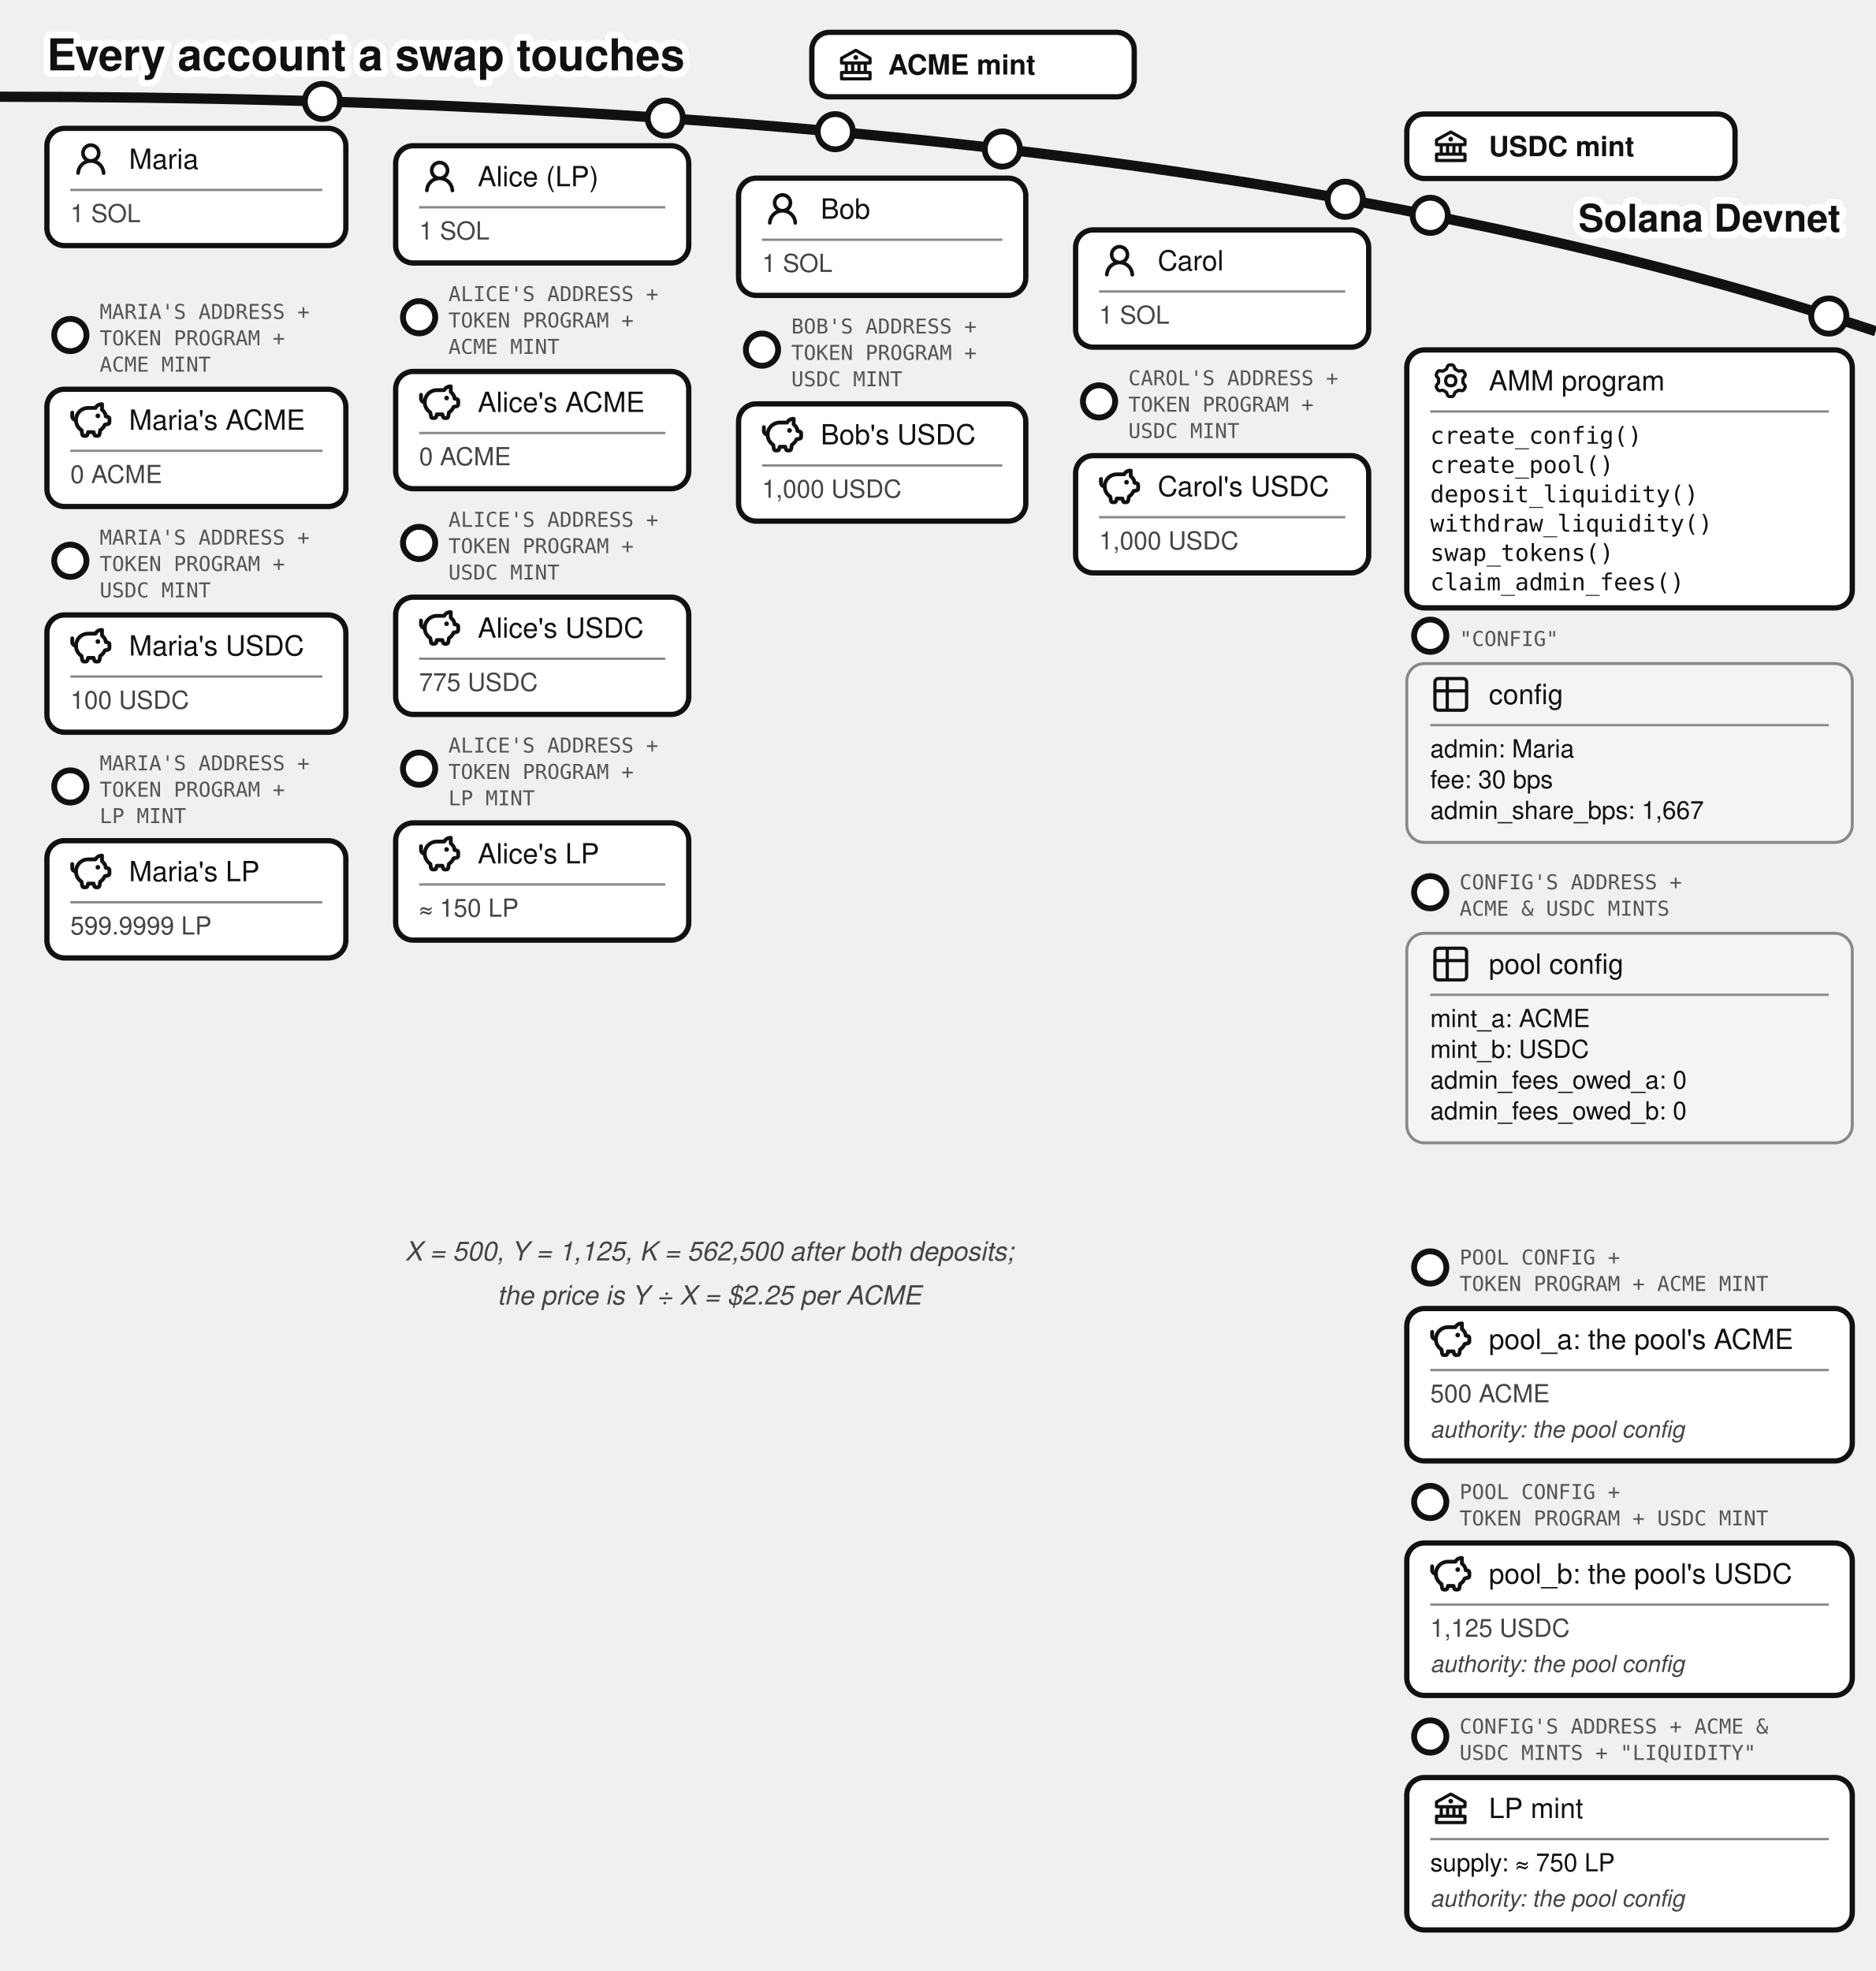
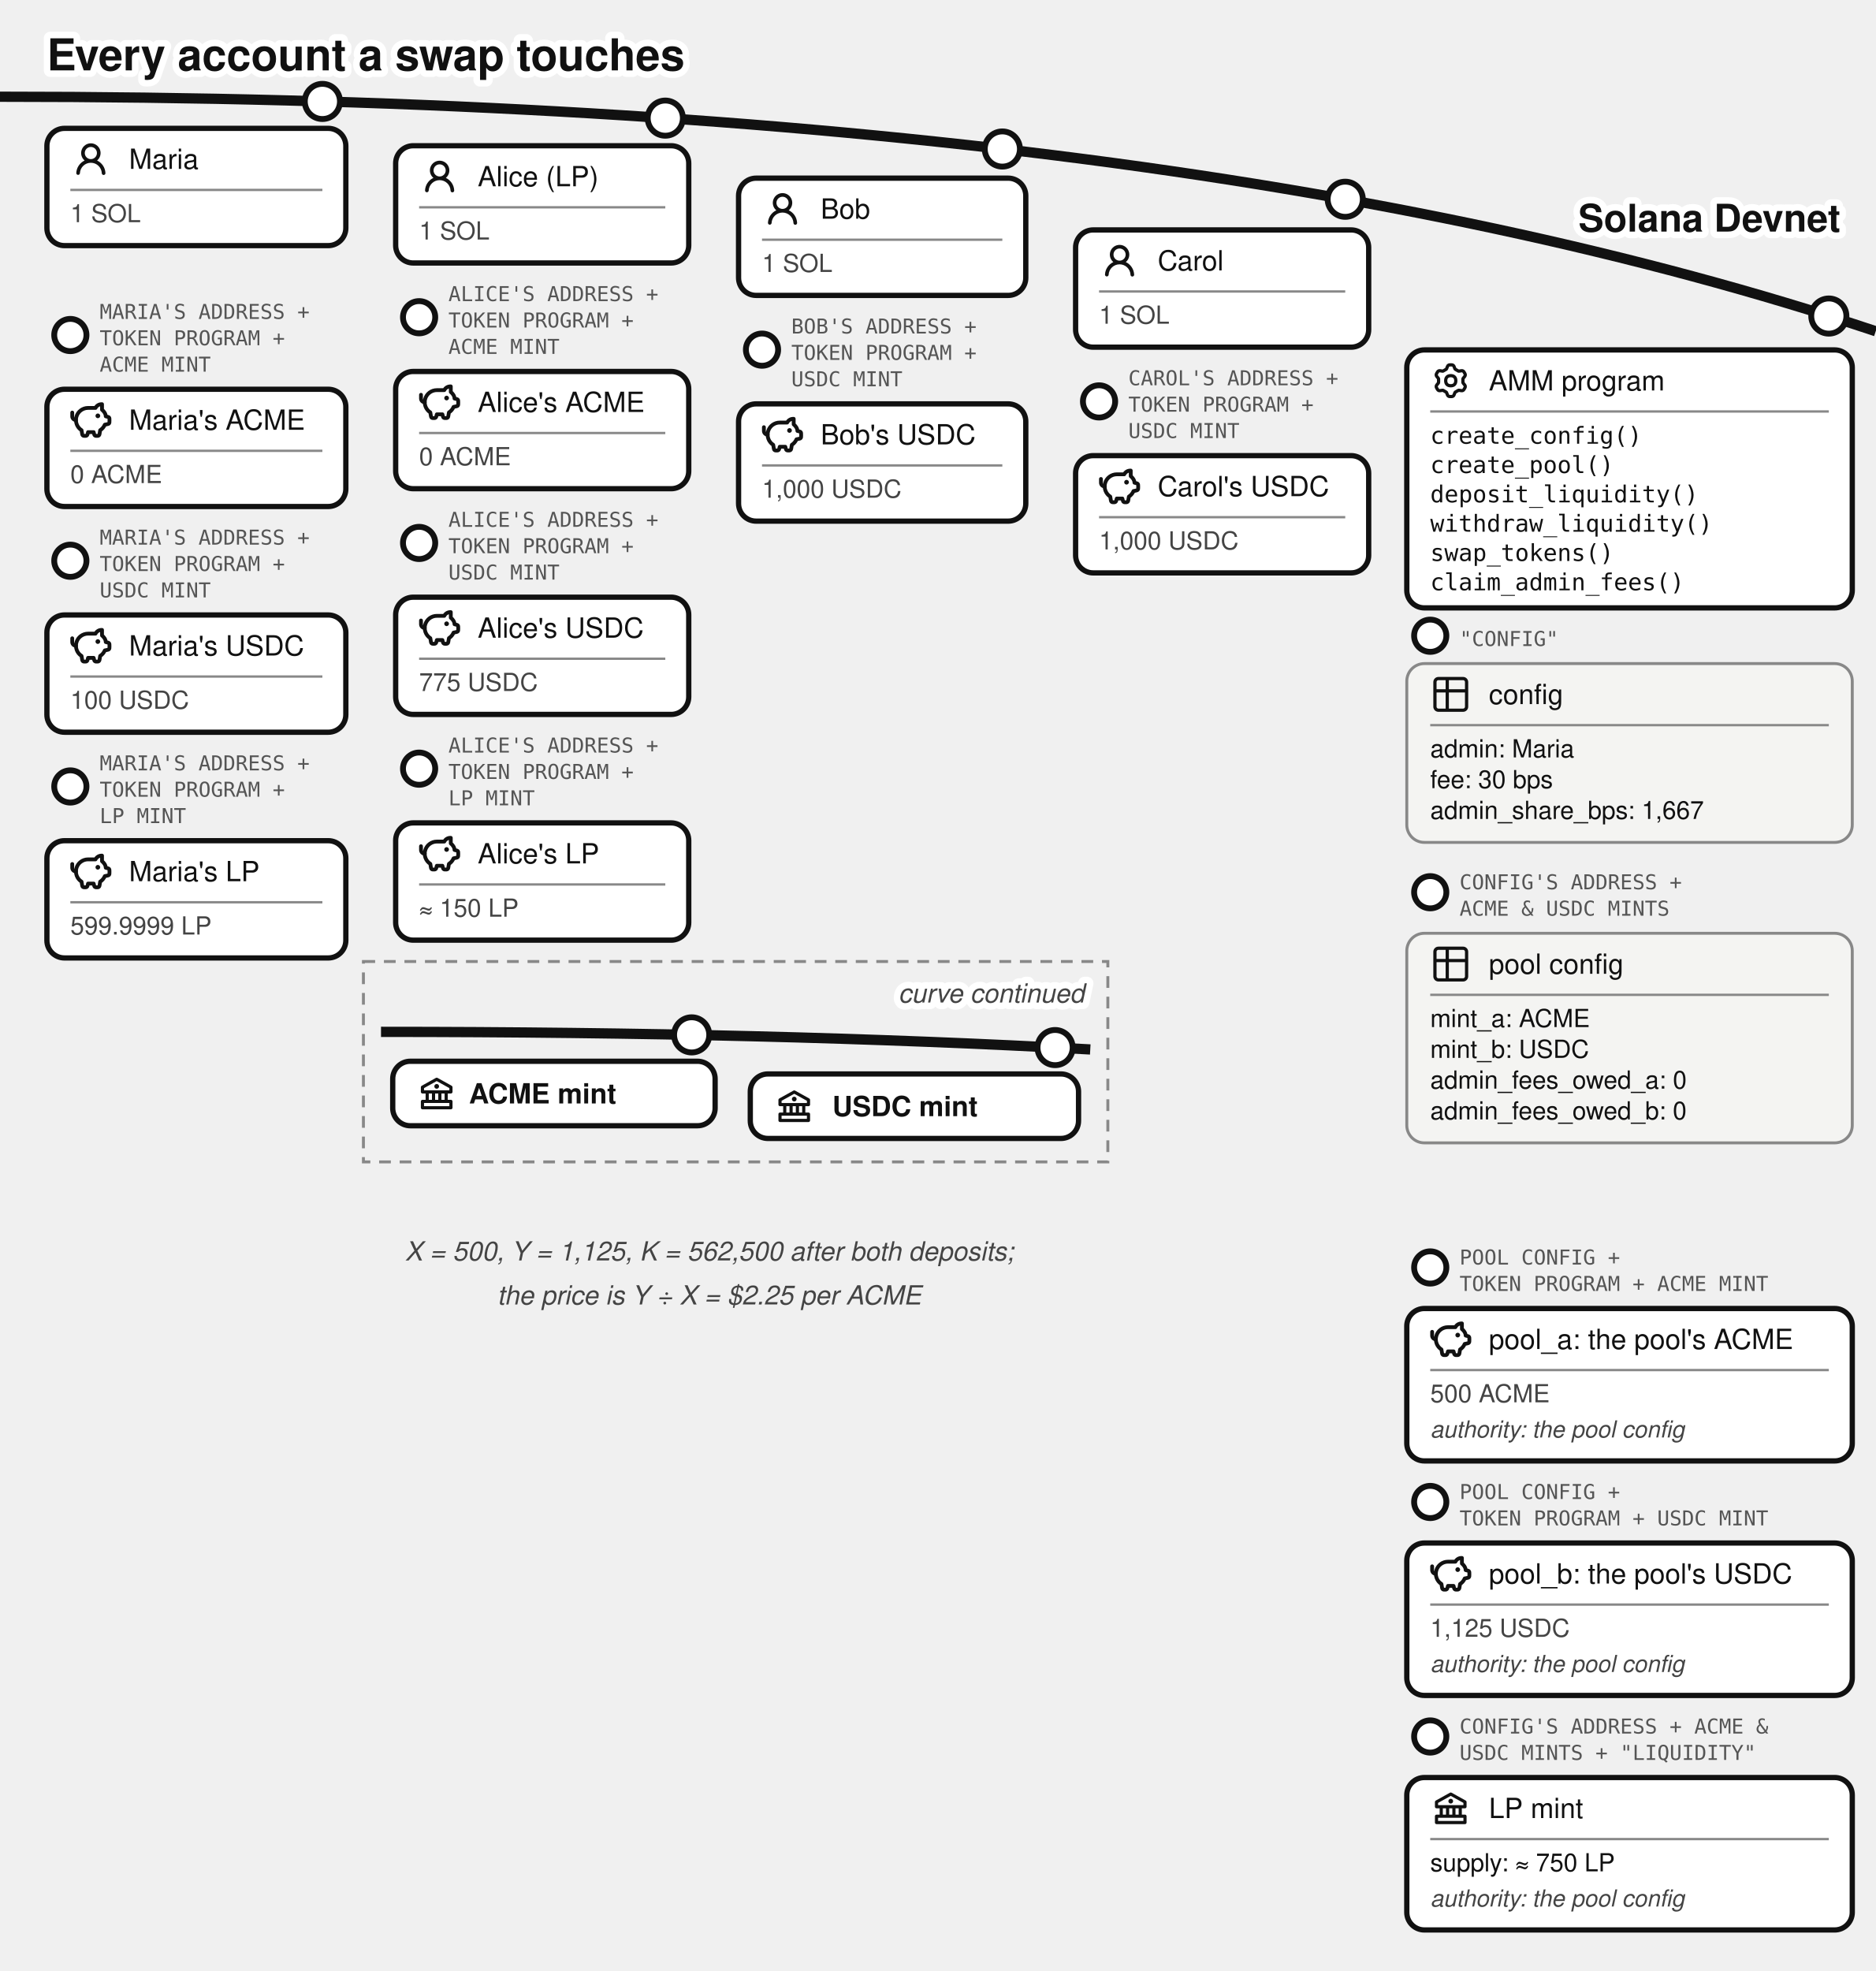
<svg xmlns="http://www.w3.org/2000/svg" viewBox="0 0 640 672.37" font-family="'Denim INK', Helvetica, Arial, sans-serif" fill="#111">
  <text stroke="#fff" stroke-width="4.5" paint-order="stroke" stroke-linejoin="round" x="16" y="24" font-size="15" font-weight="bold">Every account a swap touches</text>
  <path d="M 0,33 Q 400,33 640,113" fill="none" stroke="#111" stroke-width="3.5" />
  <text stroke="#fff" stroke-width="4.5" paint-order="stroke" stroke-linejoin="round" x="628" y="79" font-size="13" font-weight="bold" text-anchor="end">Solana Devnet</text>
-   <g>
-     <circle cx="285" cy="44.923" r="6" fill="#fff" stroke="#111" stroke-width="2" />
-     <rect x="277" y="11.031" width="110" height="22" rx="6" fill="#fff" stroke="#111" stroke-width="1.8" />
-     <g transform="translate(285,15.0307)">
-       <g transform="translate(0.52,0.519) scale(0.54)" fill="#111">
-         <path d="m21.49 7.13l-9-5a.99.99 0 0 0-.97 0l-9.01 5C2.19 7.31 2 7.64 2 8v3c0 .55.45 1 1 1h2v4H3c-.55 0-1 .45-1 1v4c0 .55.45 1 1 1h18c.55 0 1-.45 1-1v-4c0-.55-.45-1-1-1h-2v-4h2c.55 0 1-.45 1-1V8a1 1 0 0 0-.51-.87M7 12h2v4H7zm6 0v4h-2v-4zm7 6v2H4v-2zm-3-2h-2v-4h2zm3-6H4V8.59l8-4.44l8 4.44z" />
-         <path d="M12 6a1.5 1.5 0 1 0 0 3a1.5 1.5 0 1 0 0-3" />
-       </g>
-     </g>
-     <text x="303" y="25.431" font-size="9.5" font-weight="bold">ACME mint</text>
-   </g>
-   <g>
-     <circle cx="488" cy="73.458" r="6" fill="#fff" stroke="#111" stroke-width="2" />
-     <rect x="480" y="38.89" width="112" height="22" rx="6" fill="#fff" stroke="#111" stroke-width="1.8" />
-     <g transform="translate(488,42.8897)">
-       <g transform="translate(0.52,0.519) scale(0.54)" fill="#111">
-         <path d="m21.49 7.13l-9-5a.99.99 0 0 0-.97 0l-9.01 5C2.19 7.31 2 7.64 2 8v3c0 .55.45 1 1 1h2v4H3c-.55 0-1 .45-1 1v4c0 .55.45 1 1 1h18c.55 0 1-.45 1-1v-4c0-.55-.45-1-1-1h-2v-4h2c.55 0 1-.45 1-1V8a1 1 0 0 0-.51-.87M7 12h2v4H7zm6 0v4h-2v-4zm7 6v2H4v-2zm-3-2h-2v-4h2zm3-6H4V8.59l8-4.44l8 4.44z" />
-         <path d="M12 6a1.5 1.5 0 1 0 0 3a1.5 1.5 0 1 0 0-3" />
-       </g>
-     </g>
-     <text x="508" y="53.29" font-size="9.5" font-weight="bold">USDC mint</text>
-   </g>
  <g>
    <circle cx="110" cy="34.602" r="6" fill="#fff" stroke="#111" stroke-width="2" />
    <rect x="16" y="43.787" width="102" height="40" rx="6" fill="#fff" stroke="#111" stroke-width="1.8" />
    <g transform="translate(24,47.2873)">
      <g transform="translate(0.36,0.767) scale(0.8301)" fill="#111">
        <path d="M10.561 8.073a6 6 0 0 1 3.432 5.142a.75.75 0 1 1-1.498.07a4.5 4.5 0 0 0-8.99 0a.75.75 0 0 1-1.498-.07a6 6 0 0 1 3.431-5.142a3.999 3.999 0 1 1 5.123 0M10.5 5a2.5 2.5 0 1 0-5 0a2.5 2.5 0 0 0 5 0" />
      </g>
    </g>
    <text x="44" y="57.612" font-size="9.5">Maria</text>
    <line x1="24" y1="64.787" x2="110" y2="64.787" stroke="#888" stroke-width="0.8" />
    <text x="24" y="75.787" font-size="8.5" fill="#444">1 SOL</text>
  </g>
  <g>
    <circle cx="24" cy="114.287" r="5.5" fill="#fff" stroke="#111" stroke-width="2" />
    <text x="34" y="108.787" font-size="7" font-family="'DejaVu Sans Mono', monospace" fill="#555">MARIA'S ADDRESS +</text>
    <text x="34" y="117.787" font-size="7" font-family="'DejaVu Sans Mono', monospace" fill="#555">TOKEN PROGRAM +</text>
    <text x="34" y="126.787" font-size="7" font-family="'DejaVu Sans Mono', monospace" fill="#555">ACME MINT</text>
    <rect x="16" y="132.787" width="102" height="40" rx="6" fill="#fff" stroke="#111" stroke-width="1.8" />
    <g transform="translate(24,136.287)">
      <g transform="translate(-0.624,-0.624) scale(0.6353)" fill="none" stroke="#111" stroke-linecap="round" stroke-linejoin="round" stroke-width="2.047">
        <path d="M14.5 5.5h-4A6.5 6.5 0 0 0 7 17.478l.288 1.738c.07.423.105.635.202.798a1 1 0 0 0 .49.416c.178.07.392.07.822.07c.397 0 .596 0 .764-.062a1 1 0 0 0 .479-.374c.1-.148.15-.34.246-.727l.209-.837h3l.21.837c.096.386.144.58.245.727a1 1 0 0 0 .479.374c.168.062.367.062.764.062c.43 0 .644 0 .821-.07a1 1 0 0 0 .49-.416c.098-.163.133-.375.203-.798L17 17.478a6.5 6.5 0 0 0 2.502-2.978l.89-.178c.77-.154 1.155-.231 1.381-.508c.227-.276.227-.669.227-1.453v-.3c0-.75 0-1.124-.212-1.396c-.212-.27-.575-.362-1.303-.544L20 10c0-1.5-1.167-2.833-2-3.5v-3h-.264c-1.37 0-2.623.774-3.236 2" />
        <path d="M15.875 9.75h-.125m.25 0a.25.25 0 1 1-.5 0a.25.25 0 0 1 .5 0M2 8v2a2 2 0 0 0 2 2" />
      </g>
    </g>
    <text x="44" y="146.612" font-size="9.5">Maria's ACME</text>
    <line x1="24" y1="153.787" x2="110" y2="153.787" stroke="#888" stroke-width="0.8" />
    <text x="24" y="164.787" font-size="8.5" fill="#444">0 ACME</text>
  </g>
  <g>
    <circle cx="24" cy="191.287" r="5.5" fill="#fff" stroke="#111" stroke-width="2" />
    <text x="34" y="185.787" font-size="7" font-family="'DejaVu Sans Mono', monospace" fill="#555">MARIA'S ADDRESS +</text>
    <text x="34" y="194.787" font-size="7" font-family="'DejaVu Sans Mono', monospace" fill="#555">TOKEN PROGRAM +</text>
    <text x="34" y="203.787" font-size="7" font-family="'DejaVu Sans Mono', monospace" fill="#555">USDC MINT</text>
    <rect x="16" y="209.787" width="102" height="40" rx="6" fill="#fff" stroke="#111" stroke-width="1.8" />
    <g transform="translate(24,213.287)">
      <g transform="translate(-0.624,-0.624) scale(0.6353)" fill="none" stroke="#111" stroke-linecap="round" stroke-linejoin="round" stroke-width="2.047">
        <path d="M14.5 5.5h-4A6.5 6.5 0 0 0 7 17.478l.288 1.738c.07.423.105.635.202.798a1 1 0 0 0 .49.416c.178.07.392.07.822.07c.397 0 .596 0 .764-.062a1 1 0 0 0 .479-.374c.1-.148.15-.34.246-.727l.209-.837h3l.21.837c.096.386.144.58.245.727a1 1 0 0 0 .479.374c.168.062.367.062.764.062c.43 0 .644 0 .821-.07a1 1 0 0 0 .49-.416c.098-.163.133-.375.203-.798L17 17.478a6.5 6.5 0 0 0 2.502-2.978l.89-.178c.77-.154 1.155-.231 1.381-.508c.227-.276.227-.669.227-1.453v-.3c0-.75 0-1.124-.212-1.396c-.212-.27-.575-.362-1.303-.544L20 10c0-1.5-1.167-2.833-2-3.5v-3h-.264c-1.37 0-2.623.774-3.236 2" />
        <path d="M15.875 9.75h-.125m.25 0a.25.25 0 1 1-.5 0a.25.25 0 0 1 .5 0M2 8v2a2 2 0 0 0 2 2" />
      </g>
    </g>
    <text x="44" y="223.612" font-size="9.5">Maria's USDC</text>
    <line x1="24" y1="230.787" x2="110" y2="230.787" stroke="#888" stroke-width="0.8" />
    <text x="24" y="241.787" font-size="8.5" fill="#444">100 USDC</text>
  </g>
  <g>
    <circle cx="24" cy="268.287" r="5.5" fill="#fff" stroke="#111" stroke-width="2" />
    <text x="34" y="262.787" font-size="7" font-family="'DejaVu Sans Mono', monospace" fill="#555">MARIA'S ADDRESS +</text>
    <text x="34" y="271.787" font-size="7" font-family="'DejaVu Sans Mono', monospace" fill="#555">TOKEN PROGRAM +</text>
    <text x="34" y="280.787" font-size="7" font-family="'DejaVu Sans Mono', monospace" fill="#555">LP MINT</text>
    <rect x="16" y="286.787" width="102" height="40" rx="6" fill="#fff" stroke="#111" stroke-width="1.8" />
    <g transform="translate(24,290.287)">
      <g transform="translate(-0.624,-0.624) scale(0.6353)" fill="none" stroke="#111" stroke-linecap="round" stroke-linejoin="round" stroke-width="2.047">
        <path d="M14.5 5.5h-4A6.5 6.5 0 0 0 7 17.478l.288 1.738c.07.423.105.635.202.798a1 1 0 0 0 .49.416c.178.07.392.07.822.07c.397 0 .596 0 .764-.062a1 1 0 0 0 .479-.374c.1-.148.15-.34.246-.727l.209-.837h3l.21.837c.096.386.144.58.245.727a1 1 0 0 0 .479.374c.168.062.367.062.764.062c.43 0 .644 0 .821-.07a1 1 0 0 0 .49-.416c.098-.163.133-.375.203-.798L17 17.478a6.5 6.5 0 0 0 2.502-2.978l.89-.178c.77-.154 1.155-.231 1.381-.508c.227-.276.227-.669.227-1.453v-.3c0-.75 0-1.124-.212-1.396c-.212-.27-.575-.362-1.303-.544L20 10c0-1.5-1.167-2.833-2-3.5v-3h-.264c-1.37 0-2.623.774-3.236 2" />
        <path d="M15.875 9.75h-.125m.25 0a.25.25 0 1 1-.5 0a.25.25 0 0 1 .5 0M2 8v2a2 2 0 0 0 2 2" />
      </g>
    </g>
    <text x="44" y="300.612" font-size="9.5">Maria's LP</text>
    <line x1="24" y1="307.787" x2="110" y2="307.787" stroke="#888" stroke-width="0.8" />
    <text x="24" y="318.787" font-size="8.5" fill="#444">599.9999 LP</text>
  </g>
  <g>
    <circle cx="227" cy="40.296" r="6" fill="#fff" stroke="#111" stroke-width="2" />
    <rect x="135" y="49.715" width="100" height="40" rx="6" fill="#fff" stroke="#111" stroke-width="1.8" />
    <g transform="translate(143,53.2146)">
      <g transform="translate(0.36,0.767) scale(0.8301)" fill="#111">
        <path d="M10.561 8.073a6 6 0 0 1 3.432 5.142a.75.75 0 1 1-1.498.07a4.5 4.5 0 0 0-8.99 0a.75.75 0 0 1-1.498-.07a6 6 0 0 1 3.431-5.142a3.999 3.999 0 1 1 5.123 0M10.5 5a2.5 2.5 0 1 0-5 0a2.5 2.5 0 0 0 5 0" />
      </g>
    </g>
    <text x="163" y="63.54" font-size="9.5">Alice (LP)</text>
    <line x1="143" y1="70.715" x2="227" y2="70.715" stroke="#888" stroke-width="0.8" />
    <text x="143" y="81.715" font-size="8.5" fill="#444">1 SOL</text>
  </g>
  <g>
    <circle cx="143" cy="108.215" r="5.5" fill="#fff" stroke="#111" stroke-width="2" />
    <text x="153" y="102.715" font-size="7" font-family="'DejaVu Sans Mono', monospace" fill="#555">ALICE'S ADDRESS +</text>
    <text x="153" y="111.715" font-size="7" font-family="'DejaVu Sans Mono', monospace" fill="#555">TOKEN PROGRAM +</text>
    <text x="153" y="120.715" font-size="7" font-family="'DejaVu Sans Mono', monospace" fill="#555">ACME MINT</text>
    <rect x="135" y="126.715" width="100" height="40" rx="6" fill="#fff" stroke="#111" stroke-width="1.8" />
    <g transform="translate(143,130.215)">
      <g transform="translate(-0.624,-0.624) scale(0.6353)" fill="none" stroke="#111" stroke-linecap="round" stroke-linejoin="round" stroke-width="2.047">
        <path d="M14.5 5.5h-4A6.5 6.5 0 0 0 7 17.478l.288 1.738c.07.423.105.635.202.798a1 1 0 0 0 .49.416c.178.07.392.07.822.07c.397 0 .596 0 .764-.062a1 1 0 0 0 .479-.374c.1-.148.15-.34.246-.727l.209-.837h3l.21.837c.096.386.144.58.245.727a1 1 0 0 0 .479.374c.168.062.367.062.764.062c.43 0 .644 0 .821-.07a1 1 0 0 0 .49-.416c.098-.163.133-.375.203-.798L17 17.478a6.5 6.5 0 0 0 2.502-2.978l.89-.178c.77-.154 1.155-.231 1.381-.508c.227-.276.227-.669.227-1.453v-.3c0-.75 0-1.124-.212-1.396c-.212-.27-.575-.362-1.303-.544L20 10c0-1.5-1.167-2.833-2-3.5v-3h-.264c-1.37 0-2.623.774-3.236 2" />
        <path d="M15.875 9.75h-.125m.25 0a.25.25 0 1 1-.5 0a.25.25 0 0 1 .5 0M2 8v2a2 2 0 0 0 2 2" />
      </g>
    </g>
    <text x="163" y="140.54" font-size="9.5">Alice's ACME</text>
    <line x1="143" y1="147.715" x2="227" y2="147.715" stroke="#888" stroke-width="0.8" />
    <text x="143" y="158.715" font-size="8.5" fill="#444">0 ACME</text>
  </g>
  <g>
    <circle cx="143" cy="185.215" r="5.5" fill="#fff" stroke="#111" stroke-width="2" />
    <text x="153" y="179.715" font-size="7" font-family="'DejaVu Sans Mono', monospace" fill="#555">ALICE'S ADDRESS +</text>
    <text x="153" y="188.715" font-size="7" font-family="'DejaVu Sans Mono', monospace" fill="#555">TOKEN PROGRAM +</text>
    <text x="153" y="197.715" font-size="7" font-family="'DejaVu Sans Mono', monospace" fill="#555">USDC MINT</text>
    <rect x="135" y="203.715" width="100" height="40" rx="6" fill="#fff" stroke="#111" stroke-width="1.8" />
    <g transform="translate(143,207.215)">
      <g transform="translate(-0.624,-0.624) scale(0.6353)" fill="none" stroke="#111" stroke-linecap="round" stroke-linejoin="round" stroke-width="2.047">
        <path d="M14.5 5.5h-4A6.5 6.5 0 0 0 7 17.478l.288 1.738c.07.423.105.635.202.798a1 1 0 0 0 .49.416c.178.07.392.07.822.07c.397 0 .596 0 .764-.062a1 1 0 0 0 .479-.374c.1-.148.15-.34.246-.727l.209-.837h3l.21.837c.096.386.144.58.245.727a1 1 0 0 0 .479.374c.168.062.367.062.764.062c.43 0 .644 0 .821-.07a1 1 0 0 0 .49-.416c.098-.163.133-.375.203-.798L17 17.478a6.5 6.5 0 0 0 2.502-2.978l.89-.178c.77-.154 1.155-.231 1.381-.508c.227-.276.227-.669.227-1.453v-.3c0-.75 0-1.124-.212-1.396c-.212-.27-.575-.362-1.303-.544L20 10c0-1.5-1.167-2.833-2-3.5v-3h-.264c-1.37 0-2.623.774-3.236 2" />
        <path d="M15.875 9.75h-.125m.25 0a.25.25 0 1 1-.5 0a.25.25 0 0 1 .5 0M2 8v2a2 2 0 0 0 2 2" />
      </g>
    </g>
    <text x="163" y="217.54" font-size="9.5">Alice's USDC</text>
    <line x1="143" y1="224.715" x2="227" y2="224.715" stroke="#888" stroke-width="0.8" />
    <text x="143" y="235.715" font-size="8.5" fill="#444">775 USDC</text>
  </g>
  <g>
    <circle cx="143" cy="262.215" r="5.5" fill="#fff" stroke="#111" stroke-width="2" />
    <text x="153" y="256.715" font-size="7" font-family="'DejaVu Sans Mono', monospace" fill="#555">ALICE'S ADDRESS +</text>
    <text x="153" y="265.715" font-size="7" font-family="'DejaVu Sans Mono', monospace" fill="#555">TOKEN PROGRAM +</text>
    <text x="153" y="274.715" font-size="7" font-family="'DejaVu Sans Mono', monospace" fill="#555">LP MINT</text>
    <rect x="135" y="280.715" width="100" height="40" rx="6" fill="#fff" stroke="#111" stroke-width="1.8" />
    <g transform="translate(143,284.215)">
      <g transform="translate(-0.624,-0.624) scale(0.6353)" fill="none" stroke="#111" stroke-linecap="round" stroke-linejoin="round" stroke-width="2.047">
        <path d="M14.5 5.5h-4A6.5 6.5 0 0 0 7 17.478l.288 1.738c.07.423.105.635.202.798a1 1 0 0 0 .49.416c.178.07.392.07.822.07c.397 0 .596 0 .764-.062a1 1 0 0 0 .479-.374c.1-.148.15-.34.246-.727l.209-.837h3l.21.837c.096.386.144.58.245.727a1 1 0 0 0 .479.374c.168.062.367.062.764.062c.43 0 .644 0 .821-.07a1 1 0 0 0 .49-.416c.098-.163.133-.375.203-.798L17 17.478a6.5 6.5 0 0 0 2.502-2.978l.89-.178c.77-.154 1.155-.231 1.381-.508c.227-.276.227-.669.227-1.453v-.3c0-.75 0-1.124-.212-1.396c-.212-.27-.575-.362-1.303-.544L20 10c0-1.5-1.167-2.833-2-3.5v-3h-.264c-1.37 0-2.623.774-3.236 2" />
        <path d="M15.875 9.75h-.125m.25 0a.25.25 0 1 1-.5 0a.25.25 0 0 1 .5 0M2 8v2a2 2 0 0 0 2 2" />
      </g>
    </g>
    <text x="163" y="294.54" font-size="9.5">Alice's LP</text>
    <line x1="143" y1="301.715" x2="227" y2="301.715" stroke="#888" stroke-width="0.8" />
    <text x="143" y="312.715" font-size="8.5" fill="#444">≈ 150 LP</text>
  </g>
  <g>
    <circle cx="342" cy="50.828" r="6" fill="#fff" stroke="#111" stroke-width="2" />
    <rect x="252" y="60.774" width="98" height="40" rx="6" fill="#fff" stroke="#111" stroke-width="1.8" />
    <g transform="translate(260,64.2742)">
      <g transform="translate(0.36,0.767) scale(0.8301)" fill="#111">
        <path d="M10.561 8.073a6 6 0 0 1 3.432 5.142a.75.75 0 1 1-1.498.07a4.5 4.5 0 0 0-8.99 0a.75.75 0 0 1-1.498-.07a6 6 0 0 1 3.431-5.142a3.999 3.999 0 1 1 5.123 0M10.5 5a2.5 2.5 0 1 0-5 0a2.5 2.5 0 0 0 5 0" />
      </g>
    </g>
    <text x="280" y="74.599" font-size="9.5">Bob</text>
    <line x1="260" y1="81.774" x2="342" y2="81.774" stroke="#888" stroke-width="0.8" />
    <text x="260" y="92.774" font-size="8.5" fill="#444">1 SOL</text>
  </g>
  <g>
    <circle cx="260" cy="119.274" r="5.5" fill="#fff" stroke="#111" stroke-width="2" />
    <text x="270" y="113.774" font-size="7" font-family="'DejaVu Sans Mono', monospace" fill="#555">BOB'S ADDRESS +</text>
    <text x="270" y="122.774" font-size="7" font-family="'DejaVu Sans Mono', monospace" fill="#555">TOKEN PROGRAM +</text>
    <text x="270" y="131.774" font-size="7" font-family="'DejaVu Sans Mono', monospace" fill="#555">USDC MINT</text>
    <rect x="252" y="137.774" width="98" height="40" rx="6" fill="#fff" stroke="#111" stroke-width="1.8" />
    <g transform="translate(260,141.274)">
      <g transform="translate(-0.624,-0.624) scale(0.6353)" fill="none" stroke="#111" stroke-linecap="round" stroke-linejoin="round" stroke-width="2.047">
        <path d="M14.5 5.5h-4A6.5 6.5 0 0 0 7 17.478l.288 1.738c.07.423.105.635.202.798a1 1 0 0 0 .49.416c.178.07.392.07.822.07c.397 0 .596 0 .764-.062a1 1 0 0 0 .479-.374c.1-.148.15-.34.246-.727l.209-.837h3l.21.837c.096.386.144.58.245.727a1 1 0 0 0 .479.374c.168.062.367.062.764.062c.43 0 .644 0 .821-.07a1 1 0 0 0 .49-.416c.098-.163.133-.375.203-.798L17 17.478a6.5 6.5 0 0 0 2.502-2.978l.89-.178c.77-.154 1.155-.231 1.381-.508c.227-.276.227-.669.227-1.453v-.3c0-.75 0-1.124-.212-1.396c-.212-.27-.575-.362-1.303-.544L20 10c0-1.5-1.167-2.833-2-3.5v-3h-.264c-1.37 0-2.623.774-3.236 2" />
        <path d="M15.875 9.75h-.125m.25 0a.25.25 0 1 1-.5 0a.25.25 0 0 1 .5 0M2 8v2a2 2 0 0 0 2 2" />
      </g>
    </g>
    <text x="280" y="151.599" font-size="9.5">Bob's USDC</text>
    <line x1="260" y1="158.774" x2="342" y2="158.774" stroke="#888" stroke-width="0.8" />
    <text x="260" y="169.774" font-size="8.5" fill="#444">1,000 USDC</text>
  </g>
  <g>
    <circle cx="459" cy="67.973" r="6" fill="#fff" stroke="#111" stroke-width="2" />
    <rect x="367" y="78.431" width="100" height="40" rx="6" fill="#fff" stroke="#111" stroke-width="1.8" />
    <g transform="translate(375,81.9315)">
      <g transform="translate(0.36,0.767) scale(0.8301)" fill="#111">
        <path d="M10.561 8.073a6 6 0 0 1 3.432 5.142a.75.75 0 1 1-1.498.07a4.5 4.5 0 0 0-8.99 0a.75.75 0 0 1-1.498-.07a6 6 0 0 1 3.431-5.142a3.999 3.999 0 1 1 5.123 0M10.5 5a2.5 2.5 0 1 0-5 0a2.5 2.5 0 0 0 5 0" />
      </g>
    </g>
    <text x="395" y="92.257" font-size="9.5">Carol</text>
    <line x1="375" y1="99.431" x2="459" y2="99.431" stroke="#888" stroke-width="0.8" />
    <text x="375" y="110.432" font-size="8.5" fill="#444">1 SOL</text>
  </g>
  <g>
    <circle cx="375" cy="136.932" r="5.5" fill="#fff" stroke="#111" stroke-width="2" />
    <text x="385" y="131.432" font-size="7" font-family="'DejaVu Sans Mono', monospace" fill="#555">CAROL'S ADDRESS +</text>
    <text x="385" y="140.432" font-size="7" font-family="'DejaVu Sans Mono', monospace" fill="#555">TOKEN PROGRAM +</text>
    <text x="385" y="149.432" font-size="7" font-family="'DejaVu Sans Mono', monospace" fill="#555">USDC MINT</text>
    <rect x="367" y="155.432" width="100" height="40" rx="6" fill="#fff" stroke="#111" stroke-width="1.8" />
    <g transform="translate(375,158.932)">
      <g transform="translate(-0.624,-0.624) scale(0.6353)" fill="none" stroke="#111" stroke-linecap="round" stroke-linejoin="round" stroke-width="2.047">
        <path d="M14.5 5.5h-4A6.5 6.5 0 0 0 7 17.478l.288 1.738c.07.423.105.635.202.798a1 1 0 0 0 .49.416c.178.07.392.07.822.07c.397 0 .596 0 .764-.062a1 1 0 0 0 .479-.374c.1-.148.15-.34.246-.727l.209-.837h3l.21.837c.096.386.144.58.245.727a1 1 0 0 0 .479.374c.168.062.367.062.764.062c.43 0 .644 0 .821-.07a1 1 0 0 0 .49-.416c.098-.163.133-.375.203-.798L17 17.478a6.5 6.5 0 0 0 2.502-2.978l.89-.178c.77-.154 1.155-.231 1.381-.508c.227-.276.227-.669.227-1.453v-.3c0-.75 0-1.124-.212-1.396c-.212-.27-.575-.362-1.303-.544L20 10c0-1.5-1.167-2.833-2-3.5v-3h-.264c-1.37 0-2.623.774-3.236 2" />
        <path d="M15.875 9.75h-.125m.25 0a.25.25 0 1 1-.5 0a.25.25 0 0 1 .5 0M2 8v2a2 2 0 0 0 2 2" />
      </g>
    </g>
    <text x="395" y="169.257" font-size="9.5">Carol's USDC</text>
    <line x1="375" y1="176.432" x2="459" y2="176.432" stroke="#888" stroke-width="0.8" />
    <text x="375" y="187.432" font-size="8.5" fill="#444">1,000 USDC</text>
  </g>
  <g>
    <circle cx="624" cy="107.812" r="6" fill="#fff" stroke="#111" stroke-width="2" />
    <rect x="480" y="119.37" width="152" height="88" rx="6" fill="#fff" stroke="#111" stroke-width="1.8" />
    <g transform="translate(488,122.87)">
      <g transform="translate(0.951,0.952) scale(0.864)" fill="none" stroke="#111" stroke-linecap="round" stroke-linejoin="round" stroke-width="1.28">
        <path d="M11.808 7.727c0 .05.017.1.048.14l.667.84a.96.96 0 0 1 .082 1.08l-.392.676a.96.96 0 0 1-.975.47l-1.063-.16a.23.23 0 0 0-.145.027l-1.26.727a.23.23 0 0 0-.096.112l-.392 1a.96.96 0 0 1-.893.611h-.782a.96.96 0 0 1-.893-.61l-.392-1a.23.23 0 0 0-.096-.113L3.967 10.8a.23.23 0 0 0-.145-.028l-1.063.162a.96.96 0 0 1-.976-.47l-.39-.677a.96.96 0 0 1 .08-1.08l.67-.84a.22.22 0 0 0 .05-.14V6.273c0-.05-.018-.1-.05-.14l-.67-.84a.96.96 0 0 1-.08-1.08l.39-.676a.96.96 0 0 1 .976-.47l1.06.16a.23.23 0 0 0 .145-.027l1.262-.73a.23.23 0 0 0 .096-.113l.394-.996A.96.96 0 0 1 6.61.75h.784a.96.96 0 0 1 .893.61l.392.997q.028.075.096.116l1.26.727a.23.23 0 0 0 .145.028l1.062-.162a.96.96 0 0 1 .976.47l.391.677a.96.96 0 0 1-.081 1.08l-.67.84a.22.22 0 0 0-.049.14v1.454Z" />
        <path d="M7 8.996c1.277 0 1.996-.719 1.996-1.996S8.277 5.004 7 5.004S5.004 5.723 5.004 7S5.723 8.996 7 8.996" />
      </g>
    </g>
    <text x="508" y="133.195" font-size="9.5">AMM program</text>
    <line x1="488" y1="140.37" x2="624" y2="140.37" stroke="#888" stroke-width="0.8" />
    <text x="488" y="151.37" font-size="8" font-family="'DejaVu Sans Mono', Menlo, monospace">create_config()</text>
    <text x="488" y="161.37" font-size="8" font-family="'DejaVu Sans Mono', Menlo, monospace">create_pool()</text>
    <text x="488" y="171.37" font-size="8" font-family="'DejaVu Sans Mono', Menlo, monospace">deposit_liquidity()</text>
    <text x="488" y="181.37" font-size="8" font-family="'DejaVu Sans Mono', Menlo, monospace">withdraw_liquidity()</text>
    <text x="488" y="191.37" font-size="8" font-family="'DejaVu Sans Mono', Menlo, monospace">swap_tokens()</text>
    <text x="488" y="201.37" font-size="8" font-family="'DejaVu Sans Mono', Menlo, monospace">claim_admin_fees()</text>
  </g>
  <g>
    <circle cx="488" cy="216.87" r="5.5" fill="#fff" stroke="#111" stroke-width="2" />
    <text x="498" y="220.37" font-size="7" font-family="'DejaVu Sans Mono', monospace" fill="#555">"CONFIG"</text>
    <rect x="480" y="226.37" width="152" height="61" rx="6" fill="#f4f4f2" stroke="#888" />
    <g transform="translate(488,229.87)">
      <g transform="translate(-0.195,-0.195) scale(0.6)" fill="none" stroke="#111" stroke-linecap="round" stroke-linejoin="round" stroke-width="1.843">
        <path d="M3 5a2 2 0 0 1 2-2h14a2 2 0 0 1 2 2v14a2 2 0 0 1-2 2H5a2 2 0 0 1-2-2zm0 5h18M10 3v18" />
      </g>
    </g>
    <text x="508" y="240.195" font-size="9.5">config</text>
    <line x1="488" y1="247.37" x2="624" y2="247.37" stroke="#888" stroke-width="0.8" />
    <text x="488" y="258.37" font-size="8.5">admin: Maria</text>
    <text x="488" y="268.87" font-size="8.5">fee: 30 bps</text>
    <text x="488" y="279.37" font-size="8.5">admin_share_bps: 1,667</text>
  </g>
  <g>
    <circle cx="488" cy="304.37" r="5.5" fill="#fff" stroke="#111" stroke-width="2" />
    <text x="498" y="303.37" font-size="7" font-family="'DejaVu Sans Mono', monospace" fill="#555">CONFIG'S ADDRESS +</text>
    <text x="498" y="312.37" font-size="7" font-family="'DejaVu Sans Mono', monospace" fill="#555">ACME &amp; USDC MINTS</text>
    <rect x="480" y="318.37" width="152" height="71.5" rx="6" fill="#f4f4f2" stroke="#888" />
    <g transform="translate(488,321.87)">
      <g transform="translate(-0.195,-0.195) scale(0.6)" fill="none" stroke="#111" stroke-linecap="round" stroke-linejoin="round" stroke-width="1.843">
        <path d="M3 5a2 2 0 0 1 2-2h14a2 2 0 0 1 2 2v14a2 2 0 0 1-2 2H5a2 2 0 0 1-2-2zm0 5h18M10 3v18" />
      </g>
    </g>
    <text x="508" y="332.195" font-size="9.5">pool config</text>
    <line x1="488" y1="339.37" x2="624" y2="339.37" stroke="#888" stroke-width="0.8" />
    <text x="488" y="350.37" font-size="8.5">mint_a: ACME</text>
    <text x="488" y="360.87" font-size="8.5">mint_b: USDC</text>
    <text x="488" y="371.37" font-size="8.5">admin_fees_owed_a: 0</text>
    <text x="488" y="381.87" font-size="8.5">admin_fees_owed_b: 0</text>
  </g>
  <g>
    <circle cx="488" cy="432.37" r="5.5" fill="#fff" stroke="#111" stroke-width="2" />
    <text x="498" y="431.37" font-size="7" font-family="'DejaVu Sans Mono', monospace" fill="#555">POOL CONFIG +</text>
    <text x="498" y="440.37" font-size="7" font-family="'DejaVu Sans Mono', monospace" fill="#555">TOKEN PROGRAM + ACME MINT</text>
    <rect x="480" y="446.37" width="152" height="52" rx="6" fill="#fff" stroke="#111" stroke-width="1.8" />
    <g transform="translate(488,449.87)">
      <g transform="translate(-0.624,-0.624) scale(0.6353)" fill="none" stroke="#111" stroke-linecap="round" stroke-linejoin="round" stroke-width="2.047">
        <path d="M14.5 5.5h-4A6.5 6.5 0 0 0 7 17.478l.288 1.738c.07.423.105.635.202.798a1 1 0 0 0 .49.416c.178.07.392.07.822.07c.397 0 .596 0 .764-.062a1 1 0 0 0 .479-.374c.1-.148.15-.34.246-.727l.209-.837h3l.21.837c.096.386.144.58.245.727a1 1 0 0 0 .479.374c.168.062.367.062.764.062c.43 0 .644 0 .821-.07a1 1 0 0 0 .49-.416c.098-.163.133-.375.203-.798L17 17.478a6.5 6.5 0 0 0 2.502-2.978l.89-.178c.77-.154 1.155-.231 1.381-.508c.227-.276.227-.669.227-1.453v-.3c0-.75 0-1.124-.212-1.396c-.212-.27-.575-.362-1.303-.544L20 10c0-1.5-1.167-2.833-2-3.5v-3h-.264c-1.37 0-2.623.774-3.236 2" />
        <path d="M15.875 9.75h-.125m.25 0a.25.25 0 1 1-.5 0a.25.25 0 0 1 .5 0M2 8v2a2 2 0 0 0 2 2" />
      </g>
    </g>
    <text x="508" y="460.195" font-size="9.5">pool_a: the pool's ACME</text>
    <line x1="488" y1="467.37" x2="624" y2="467.37" stroke="#888" stroke-width="0.8" />
    <text x="488" y="478.37" font-size="8.5" fill="#444">500 ACME</text>
    <text x="488" y="490.37" font-size="8" font-style="italic" fill="#444">authority: the pool config</text>
  </g>
  <g>
    <circle cx="488" cy="512.37" r="5.5" fill="#fff" stroke="#111" stroke-width="2" />
    <text x="498" y="511.37" font-size="7" font-family="'DejaVu Sans Mono', monospace" fill="#555">POOL CONFIG +</text>
    <text x="498" y="520.37" font-size="7" font-family="'DejaVu Sans Mono', monospace" fill="#555">TOKEN PROGRAM + USDC MINT</text>
    <rect x="480" y="526.37" width="152" height="52" rx="6" fill="#fff" stroke="#111" stroke-width="1.8" />
    <g transform="translate(488,529.87)">
      <g transform="translate(-0.624,-0.624) scale(0.6353)" fill="none" stroke="#111" stroke-linecap="round" stroke-linejoin="round" stroke-width="2.047">
        <path d="M14.5 5.5h-4A6.5 6.5 0 0 0 7 17.478l.288 1.738c.07.423.105.635.202.798a1 1 0 0 0 .49.416c.178.07.392.07.822.07c.397 0 .596 0 .764-.062a1 1 0 0 0 .479-.374c.1-.148.15-.34.246-.727l.209-.837h3l.21.837c.096.386.144.58.245.727a1 1 0 0 0 .479.374c.168.062.367.062.764.062c.43 0 .644 0 .821-.07a1 1 0 0 0 .49-.416c.098-.163.133-.375.203-.798L17 17.478a6.5 6.5 0 0 0 2.502-2.978l.89-.178c.77-.154 1.155-.231 1.381-.508c.227-.276.227-.669.227-1.453v-.3c0-.75 0-1.124-.212-1.396c-.212-.27-.575-.362-1.303-.544L20 10c0-1.5-1.167-2.833-2-3.5v-3h-.264c-1.37 0-2.623.774-3.236 2" />
        <path d="M15.875 9.75h-.125m.25 0a.25.25 0 1 1-.5 0a.25.25 0 0 1 .5 0M2 8v2a2 2 0 0 0 2 2" />
      </g>
    </g>
    <text x="508" y="540.195" font-size="9.5">pool_b: the pool's USDC</text>
    <line x1="488" y1="547.37" x2="624" y2="547.37" stroke="#888" stroke-width="0.8" />
    <text x="488" y="558.37" font-size="8.5" fill="#444">1,125 USDC</text>
    <text x="488" y="570.37" font-size="8" font-style="italic" fill="#444">authority: the pool config</text>
  </g>
  <g>
    <circle cx="488" cy="592.37" r="5.5" fill="#fff" stroke="#111" stroke-width="2" />
    <text x="498" y="591.37" font-size="7" font-family="'DejaVu Sans Mono', monospace" fill="#555">CONFIG'S ADDRESS + ACME &amp;</text>
    <text x="498" y="600.37" font-size="7" font-family="'DejaVu Sans Mono', monospace" fill="#555">USDC MINTS + "LIQUIDITY"</text>
    <rect x="480" y="606.37" width="152" height="52" rx="6" fill="#fff" stroke="#111" stroke-width="1.8" />
    <g transform="translate(488,609.87)">
      <g transform="translate(0.52,0.519) scale(0.54)" fill="#111">
        <path d="m21.49 7.13l-9-5a.99.99 0 0 0-.97 0l-9.01 5C2.19 7.31 2 7.64 2 8v3c0 .55.45 1 1 1h2v4H3c-.55 0-1 .45-1 1v4c0 .55.45 1 1 1h18c.55 0 1-.45 1-1v-4c0-.55-.45-1-1-1h-2v-4h2c.55 0 1-.45 1-1V8a1 1 0 0 0-.51-.87M7 12h2v4H7zm6 0v4h-2v-4zm7 6v2H4v-2zm-3-2h-2v-4h2zm3-6H4V8.59l8-4.44l8 4.44z" />
        <path d="M12 6a1.5 1.5 0 1 0 0 3a1.5 1.5 0 1 0 0-3" />
      </g>
    </g>
    <text x="508" y="620.195" font-size="9.5">LP mint</text>
    <line x1="488" y1="627.37" x2="624" y2="627.37" stroke="#888" stroke-width="0.8" />
    <text x="488" y="638.37" font-size="8.5">supply: ≈ 750 LP</text>
    <text x="488" y="650.37" font-size="8" font-style="italic" fill="#444">authority: the pool config</text>
  </g>
  <text x="242" y="430" font-size="9" fill="#444" font-style="italic" text-anchor="middle">X = 500, Y = 1,125, K = 562,500 after both deposits;</text>
  <text x="242" y="445" font-size="9" fill="#444" font-style="italic" text-anchor="middle">the price is Y ÷ X = $2.25 per ACME</text>
+   <rect x="124" y="328" width="254.0" height="68.361" fill="none" stroke="#888" stroke-width="1" stroke-dasharray="4 3" />
+   <text stroke="#fff" stroke-width="4.5" paint-order="stroke" stroke-linejoin="round" x="370.0" y="342" font-size="9" fill="#444" font-style="italic" text-anchor="end">curve continued</text>
+   <path d="M 130,352 Q 263.1,352 372.0,358.0" fill="none" stroke="#111" stroke-width="3.5" />
+   <circle cx="236" cy="353.027" r="6" fill="#fff" stroke="#111" stroke-width="2" />
+   <circle cx="360" cy="357.361" r="6" fill="#fff" stroke="#111" stroke-width="2" />
+   <g transform="translate(-143,350.996)">
+     <g>
+       <rect x="277" y="11.031" width="110" height="22" rx="6" fill="#fff" stroke="#111" stroke-width="1.8" />
+       <g transform="translate(285,15.0307)">
+         <g transform="translate(0.52,0.519) scale(0.54)" fill="#111">
+           <path d="m21.49 7.13l-9-5a.99.99 0 0 0-.97 0l-9.01 5C2.19 7.31 2 7.64 2 8v3c0 .55.45 1 1 1h2v4H3c-.55 0-1 .45-1 1v4c0 .55.45 1 1 1h18c.55 0 1-.45 1-1v-4c0-.55-.45-1-1-1h-2v-4h2c.55 0 1-.45 1-1V8a1 1 0 0 0-.51-.87M7 12h2v4H7zm6 0v4h-2v-4zm7 6v2H4v-2zm-3-2h-2v-4h2zm3-6H4V8.59l8-4.44l8 4.44z" />
+           <path d="M12 6a1.5 1.5 0 1 0 0 3a1.5 1.5 0 1 0 0-3" />
+         </g>
+       </g>
+       <text x="303" y="25.431" font-size="9.5" font-weight="bold">ACME mint</text>
+     </g>
+   </g>
+   <g transform="translate(-224,327.471)">
+     <g>
+       <rect x="480" y="38.89" width="112" height="22" rx="6" fill="#fff" stroke="#111" stroke-width="1.8" />
+       <g transform="translate(488,42.8897)">
+         <g transform="translate(0.52,0.519) scale(0.54)" fill="#111">
+           <path d="m21.49 7.13l-9-5a.99.99 0 0 0-.97 0l-9.01 5C2.19 7.31 2 7.64 2 8v3c0 .55.45 1 1 1h2v4H3c-.55 0-1 .45-1 1v4c0 .55.45 1 1 1h18c.55 0 1-.45 1-1v-4c0-.55-.45-1-1-1h-2v-4h2c.55 0 1-.45 1-1V8a1 1 0 0 0-.51-.87M7 12h2v4H7zm6 0v4h-2v-4zm7 6v2H4v-2zm-3-2h-2v-4h2zm3-6H4V8.59l8-4.44l8 4.44z" />
+           <path d="M12 6a1.5 1.5 0 1 0 0 3a1.5 1.5 0 1 0 0-3" />
+         </g>
+       </g>
+       <text x="508" y="53.29" font-size="9.5" font-weight="bold">USDC mint</text>
+     </g>
+   </g>
</svg>
